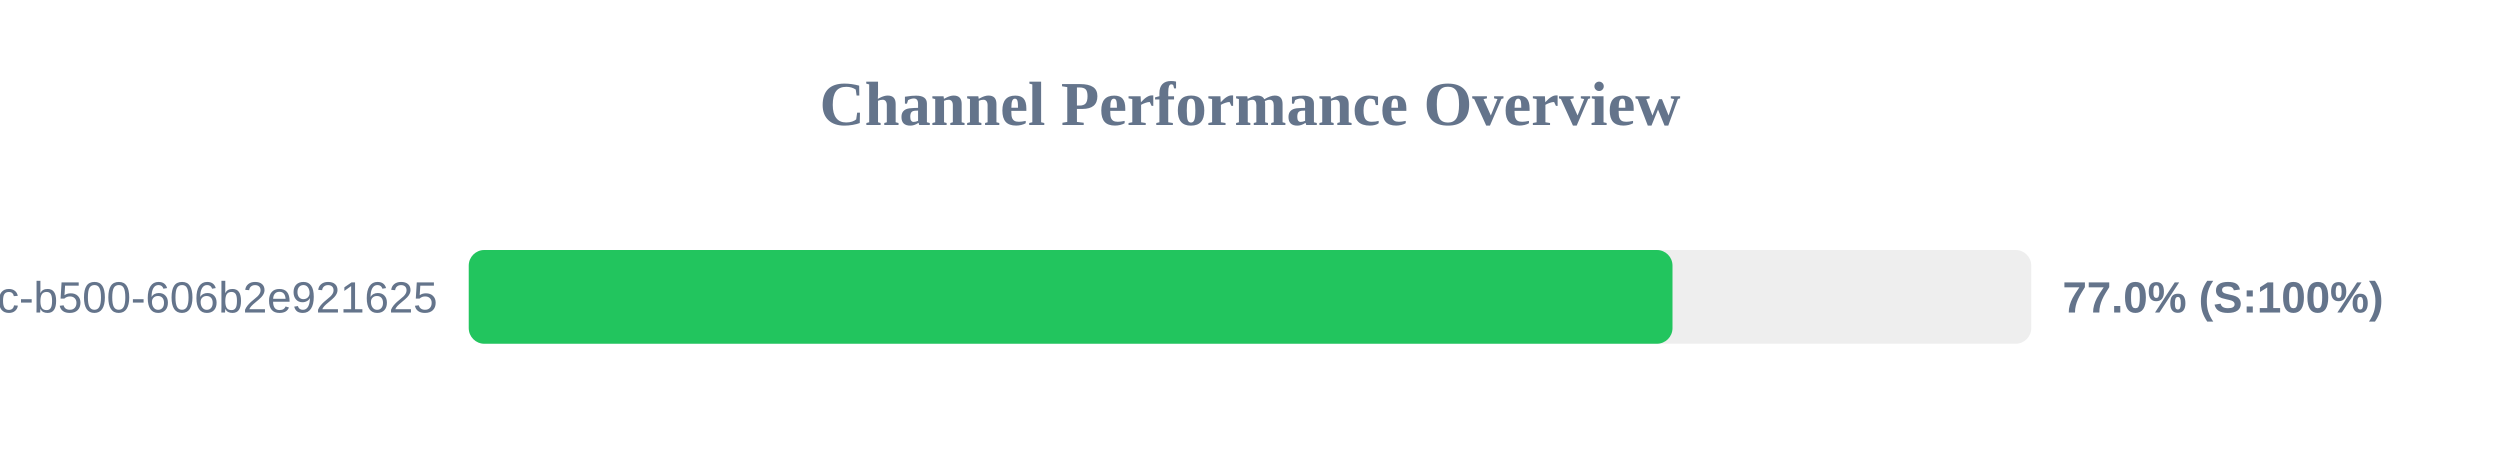
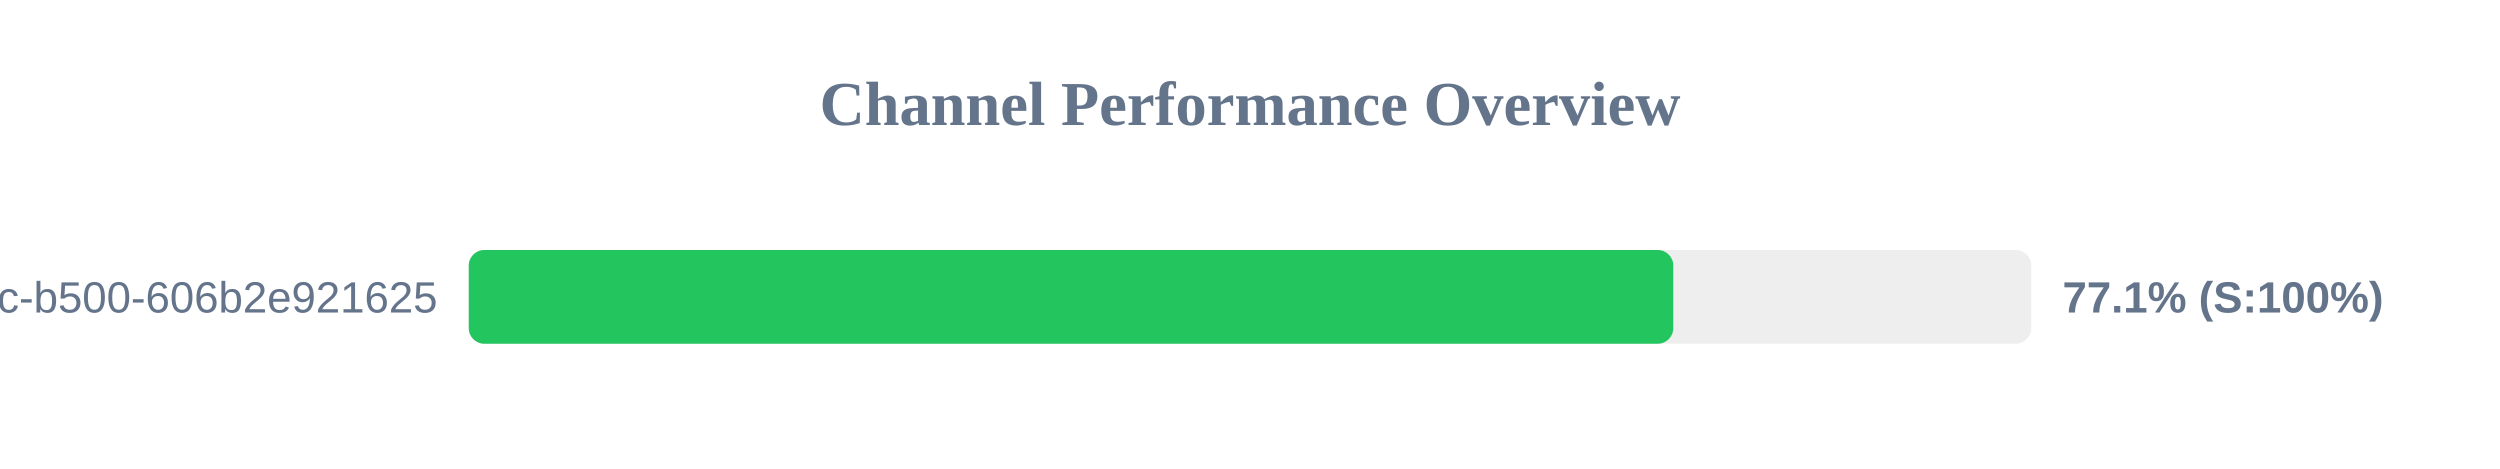
<svg xmlns="http://www.w3.org/2000/svg" width="800" height="150" version="1.1">
  <style>
        .row { font: 14px Arial; fill: #64748b; }
        .score { font: bold 14px Arial; fill: #64748b; }
    </style>
  <text x="400" y="40" text-anchor="middle" font-size="20px" font-weight="bold" fill="#64748b">Channel Performance Overview</text>
  <rect x="150" y="80" width="500" height="30" fill="#eee" rx="5" />
-   <rect x="150" y="80" width="385.2" height="30" fill="#22c55e" rx="5" />
+   <rect x="150" y="80" width="385.45" height="30" fill="#22c55e" rx="5" />
  <text x="140" y="100" text-anchor="end" class="row">?uuid=f901861b-6491-450c-b500-606b2e921625</text>
-   <text x="660" y="100" text-anchor="start" class="score">77.0% (S:100%)</text>
+   <text x="660" y="100" text-anchor="start" class="score">77.1% (S:100%)</text>
</svg>
